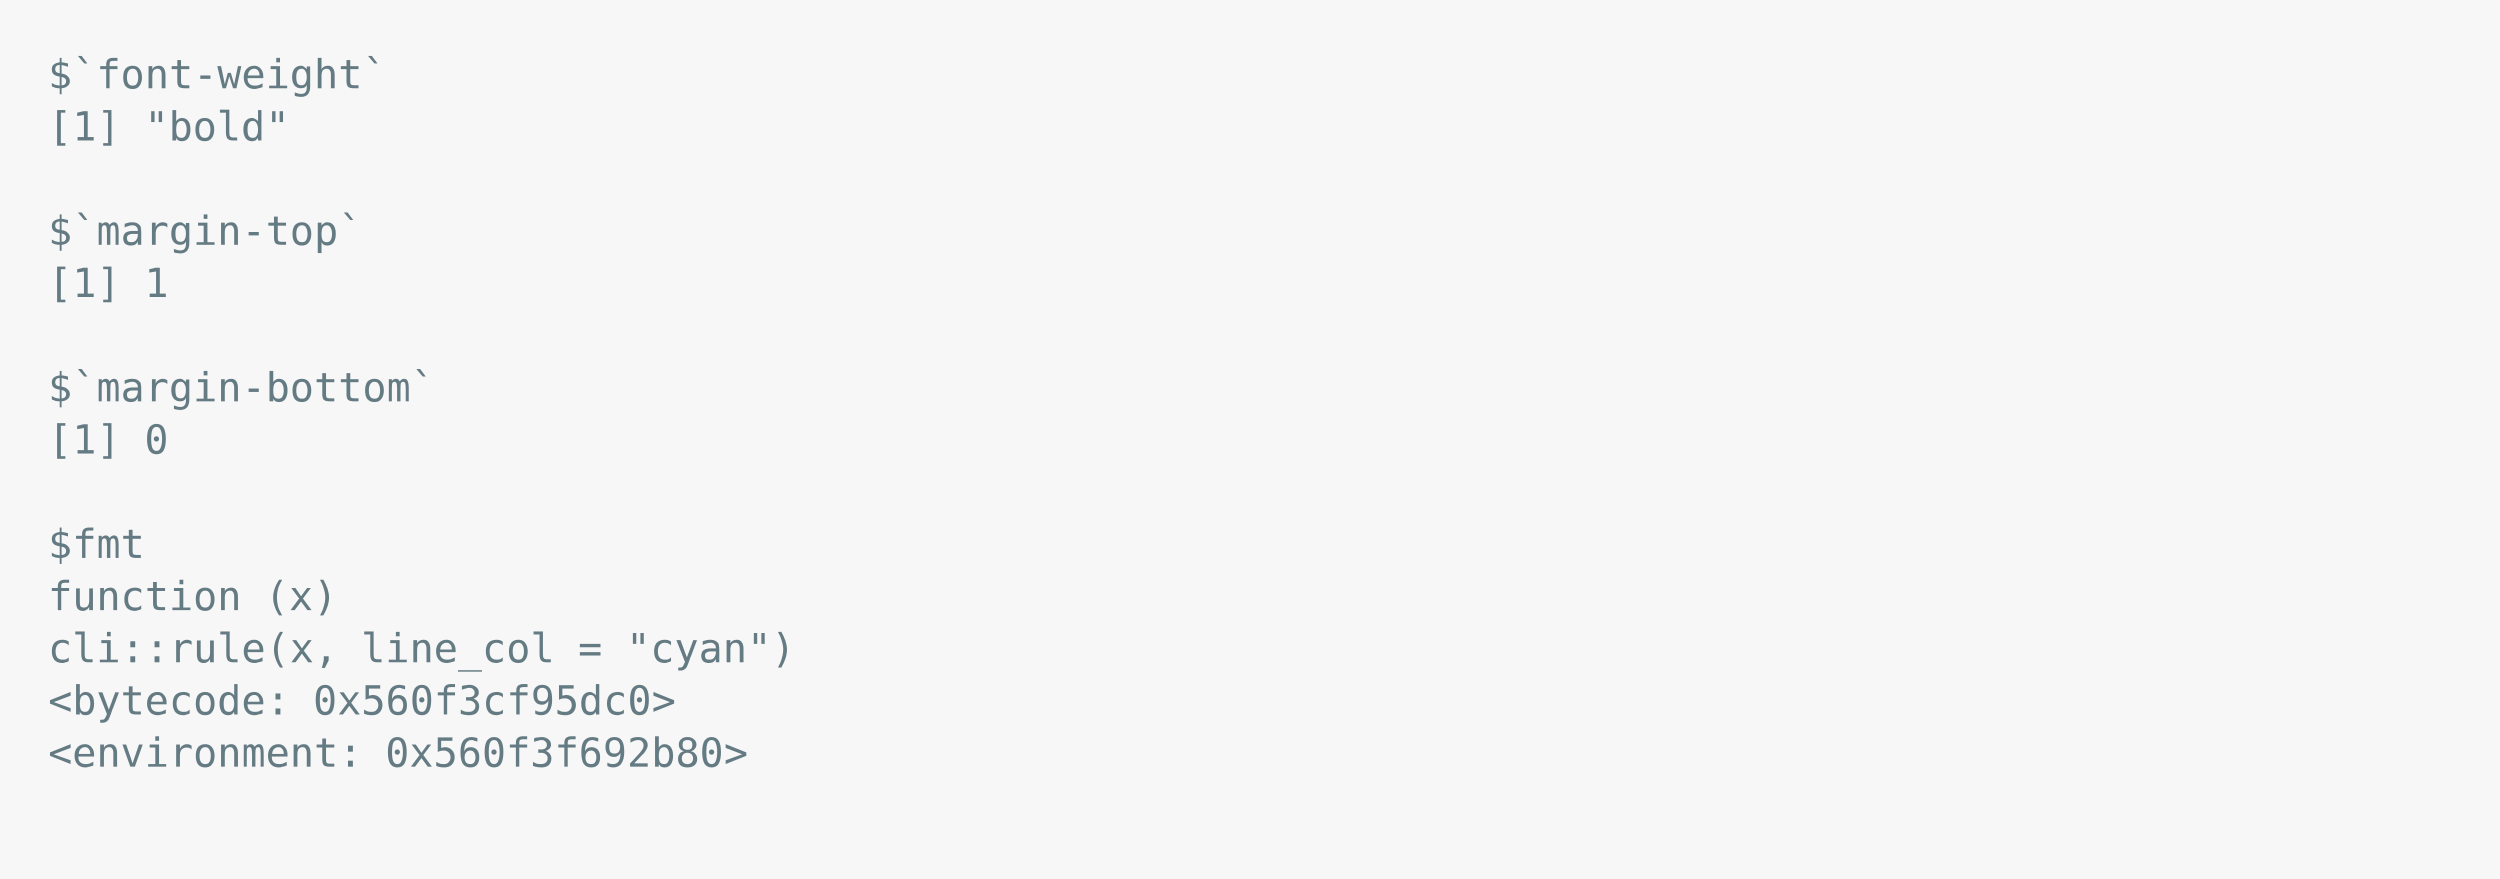
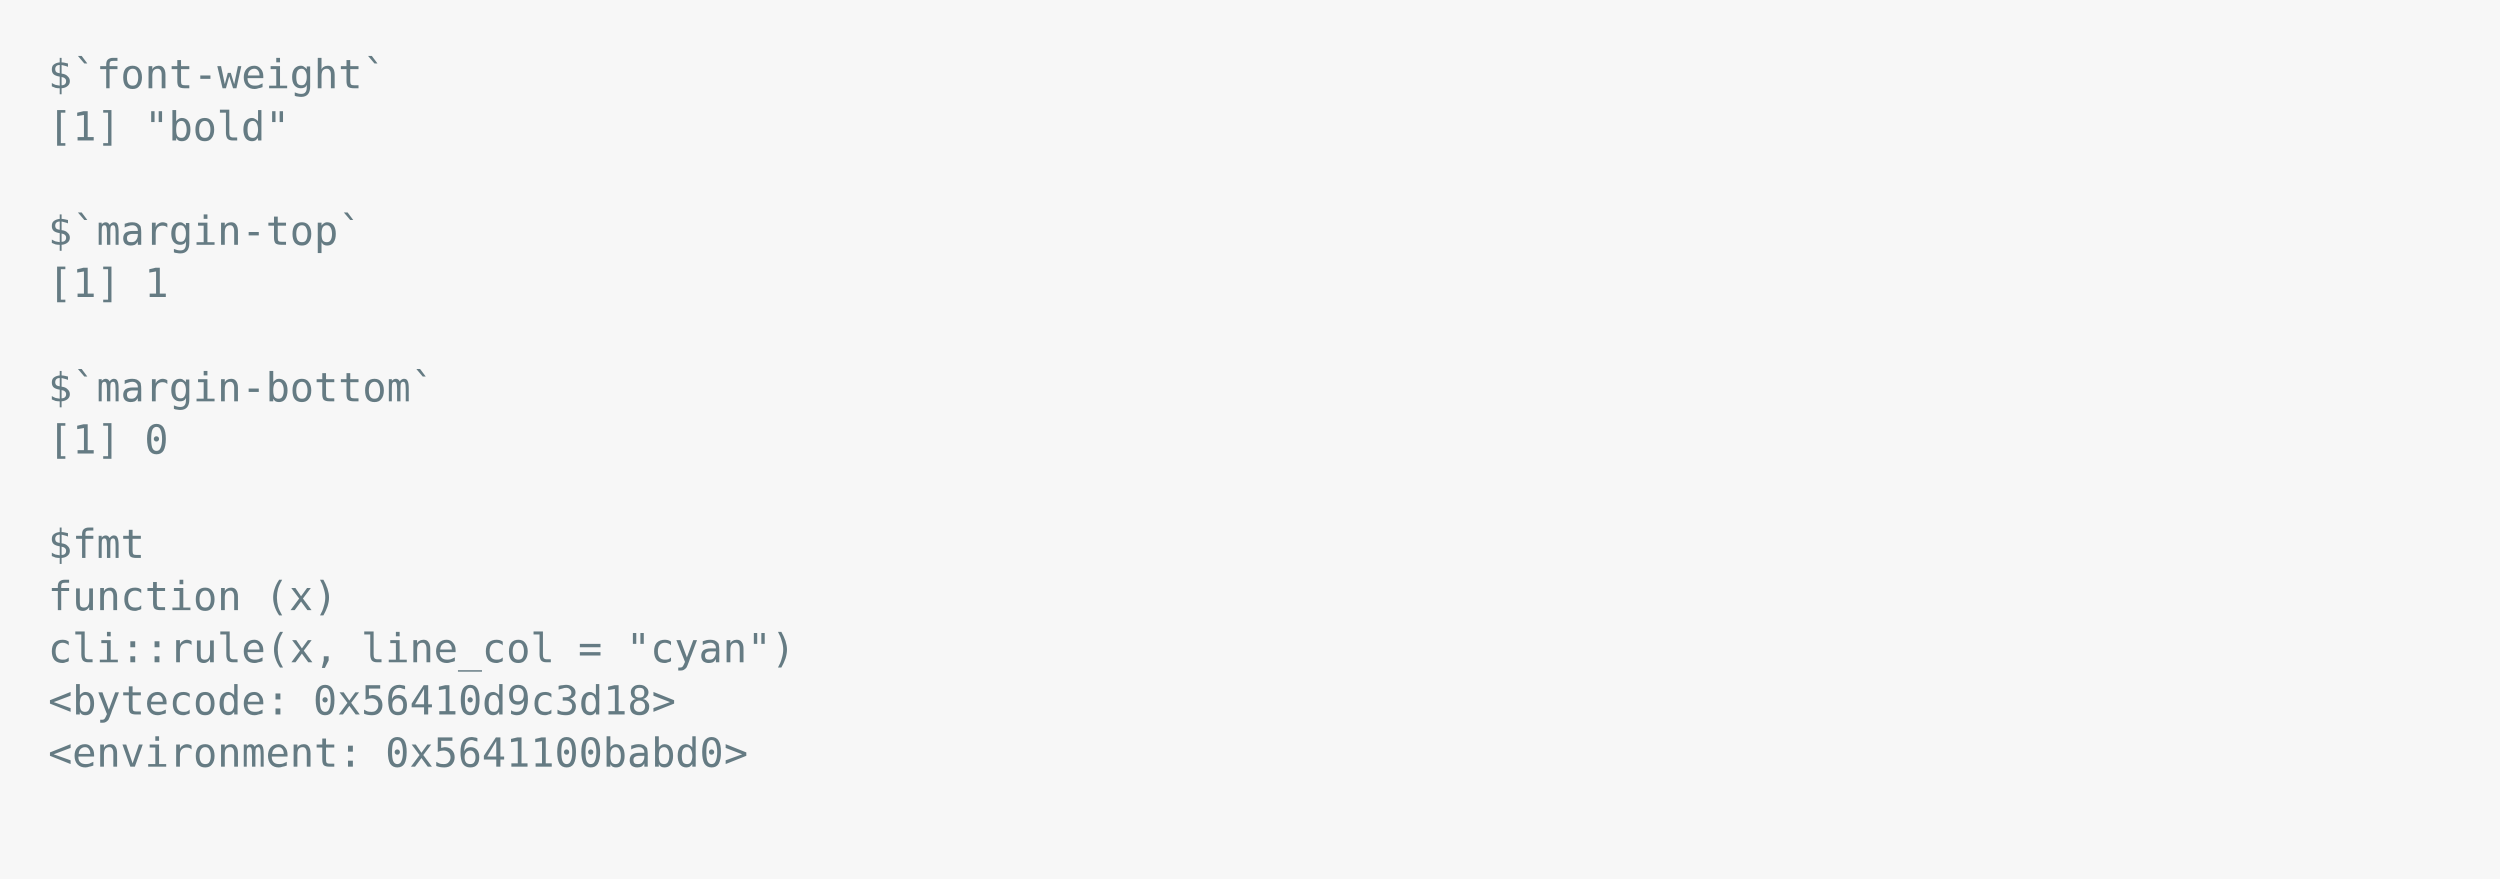
<svg xmlns="http://www.w3.org/2000/svg" xmlns:xlink="http://www.w3.org/1999/xlink" width="1040" height="365.65">
  <rect width="1040" height="365.65" rx="0" ry="0" class="a" />
  <svg height="325.65" viewBox="0 0 100 32.565" width="1000" x="20" y="20">
    <style>.a{fill:rgb(247,247,247)}.b{font-family:'Fira Code',Monaco,Consolas,Menlo,'Bitstream Vera Sans Mono','Powerline Symbols',monospace}.c{fill:transparent}.d{fill:rgb(101,123,131);white-space:pre}</style>
    <g font-family="'Fira Code',Monaco,Consolas,Menlo,'Bitstream Vera Sans Mono','Powerline Symbols',monospace" font-size="1.67" class="b">
      <defs>
        <symbol id="a">
          <rect height="15" width="100" x="0" y="0" class="c" />
        </symbol>
      </defs>
      <rect height="32.565" width="100" class="a" />
      <svg x="0" y="0" width="100">
        <svg x="0">
          <use xlink:href="#a" />
          <text x="0" y="1.67" class="d">$`font-weight`</text>
          <text x="0" y="3.841" class="d">[1]</text>
          <text x="4.008" y="3.841" class="d">"bold"</text>
          <text x="0" y="8.183" class="d">$`margin-top`</text>
          <text x="0" y="10.354" class="d">[1]</text>
          <text x="4.008" y="10.354" class="d">1</text>
          <text x="0" y="14.696" class="d">$`margin-bottom`</text>
          <text x="0" y="16.867" class="d">[1]</text>
          <text x="4.008" y="16.867" class="d">0</text>
          <text x="0" y="21.209" class="d">$fmt</text>
          <text x="0" y="23.38" class="d">function</text>
          <text x="9.018" y="23.38" class="d">(x)</text>
          <text x="0" y="25.551" class="d">cli::rule(x,</text>
          <text x="13.026" y="25.551" class="d">line_col</text>
          <text x="22.044" y="25.551" class="d">=</text>
          <text x="24.048" y="25.551" class="d">"cyan")</text>
          <text x="0" y="27.722" class="d">&lt;bytecode:</text>
-           <text x="11.022" y="27.722" class="d">0x560f3cf95dc0&gt;</text>
+           <text x="11.022" y="27.722" class="d">0x56410d9c3d18&gt;</text>
          <text x="0" y="29.893" class="d">&lt;environment:</text>
-           <text x="14.028" y="29.893" class="d">0x560f3f692b80&gt;</text>
+           <text x="14.028" y="29.893" class="d">0x5641100babd0&gt;</text>
        </svg>
      </svg>
    </g>
  </svg>
</svg>
